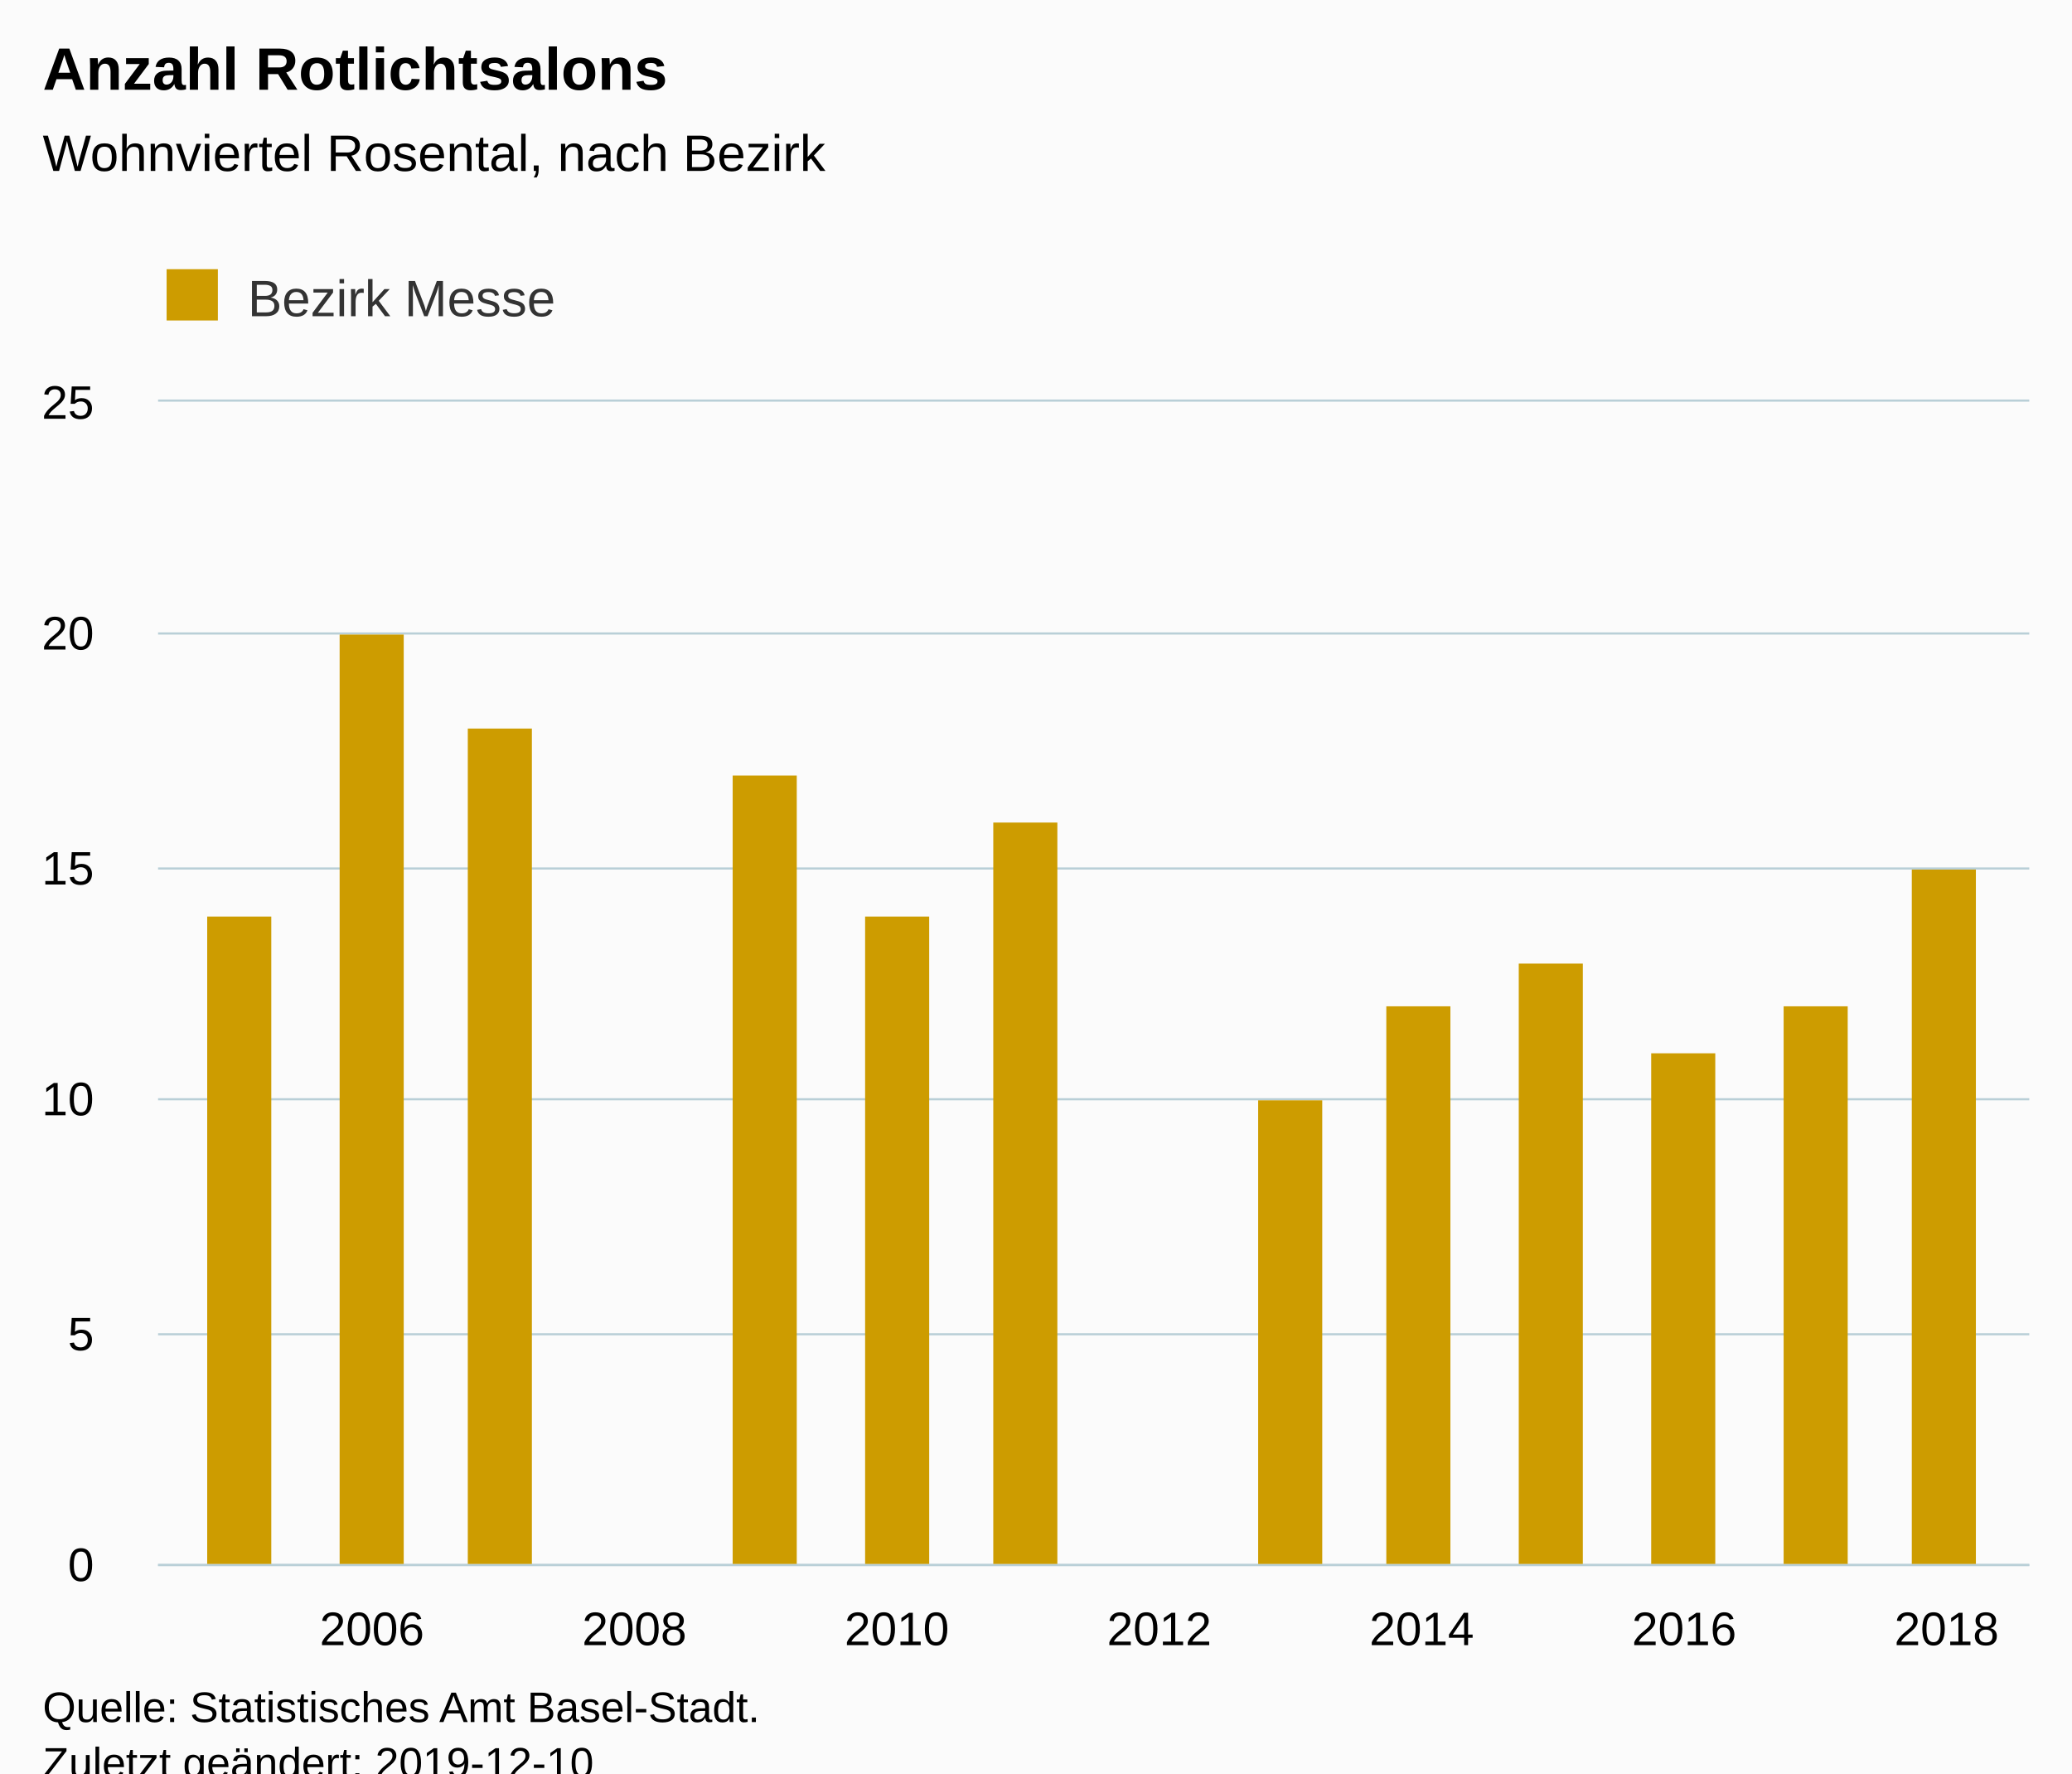
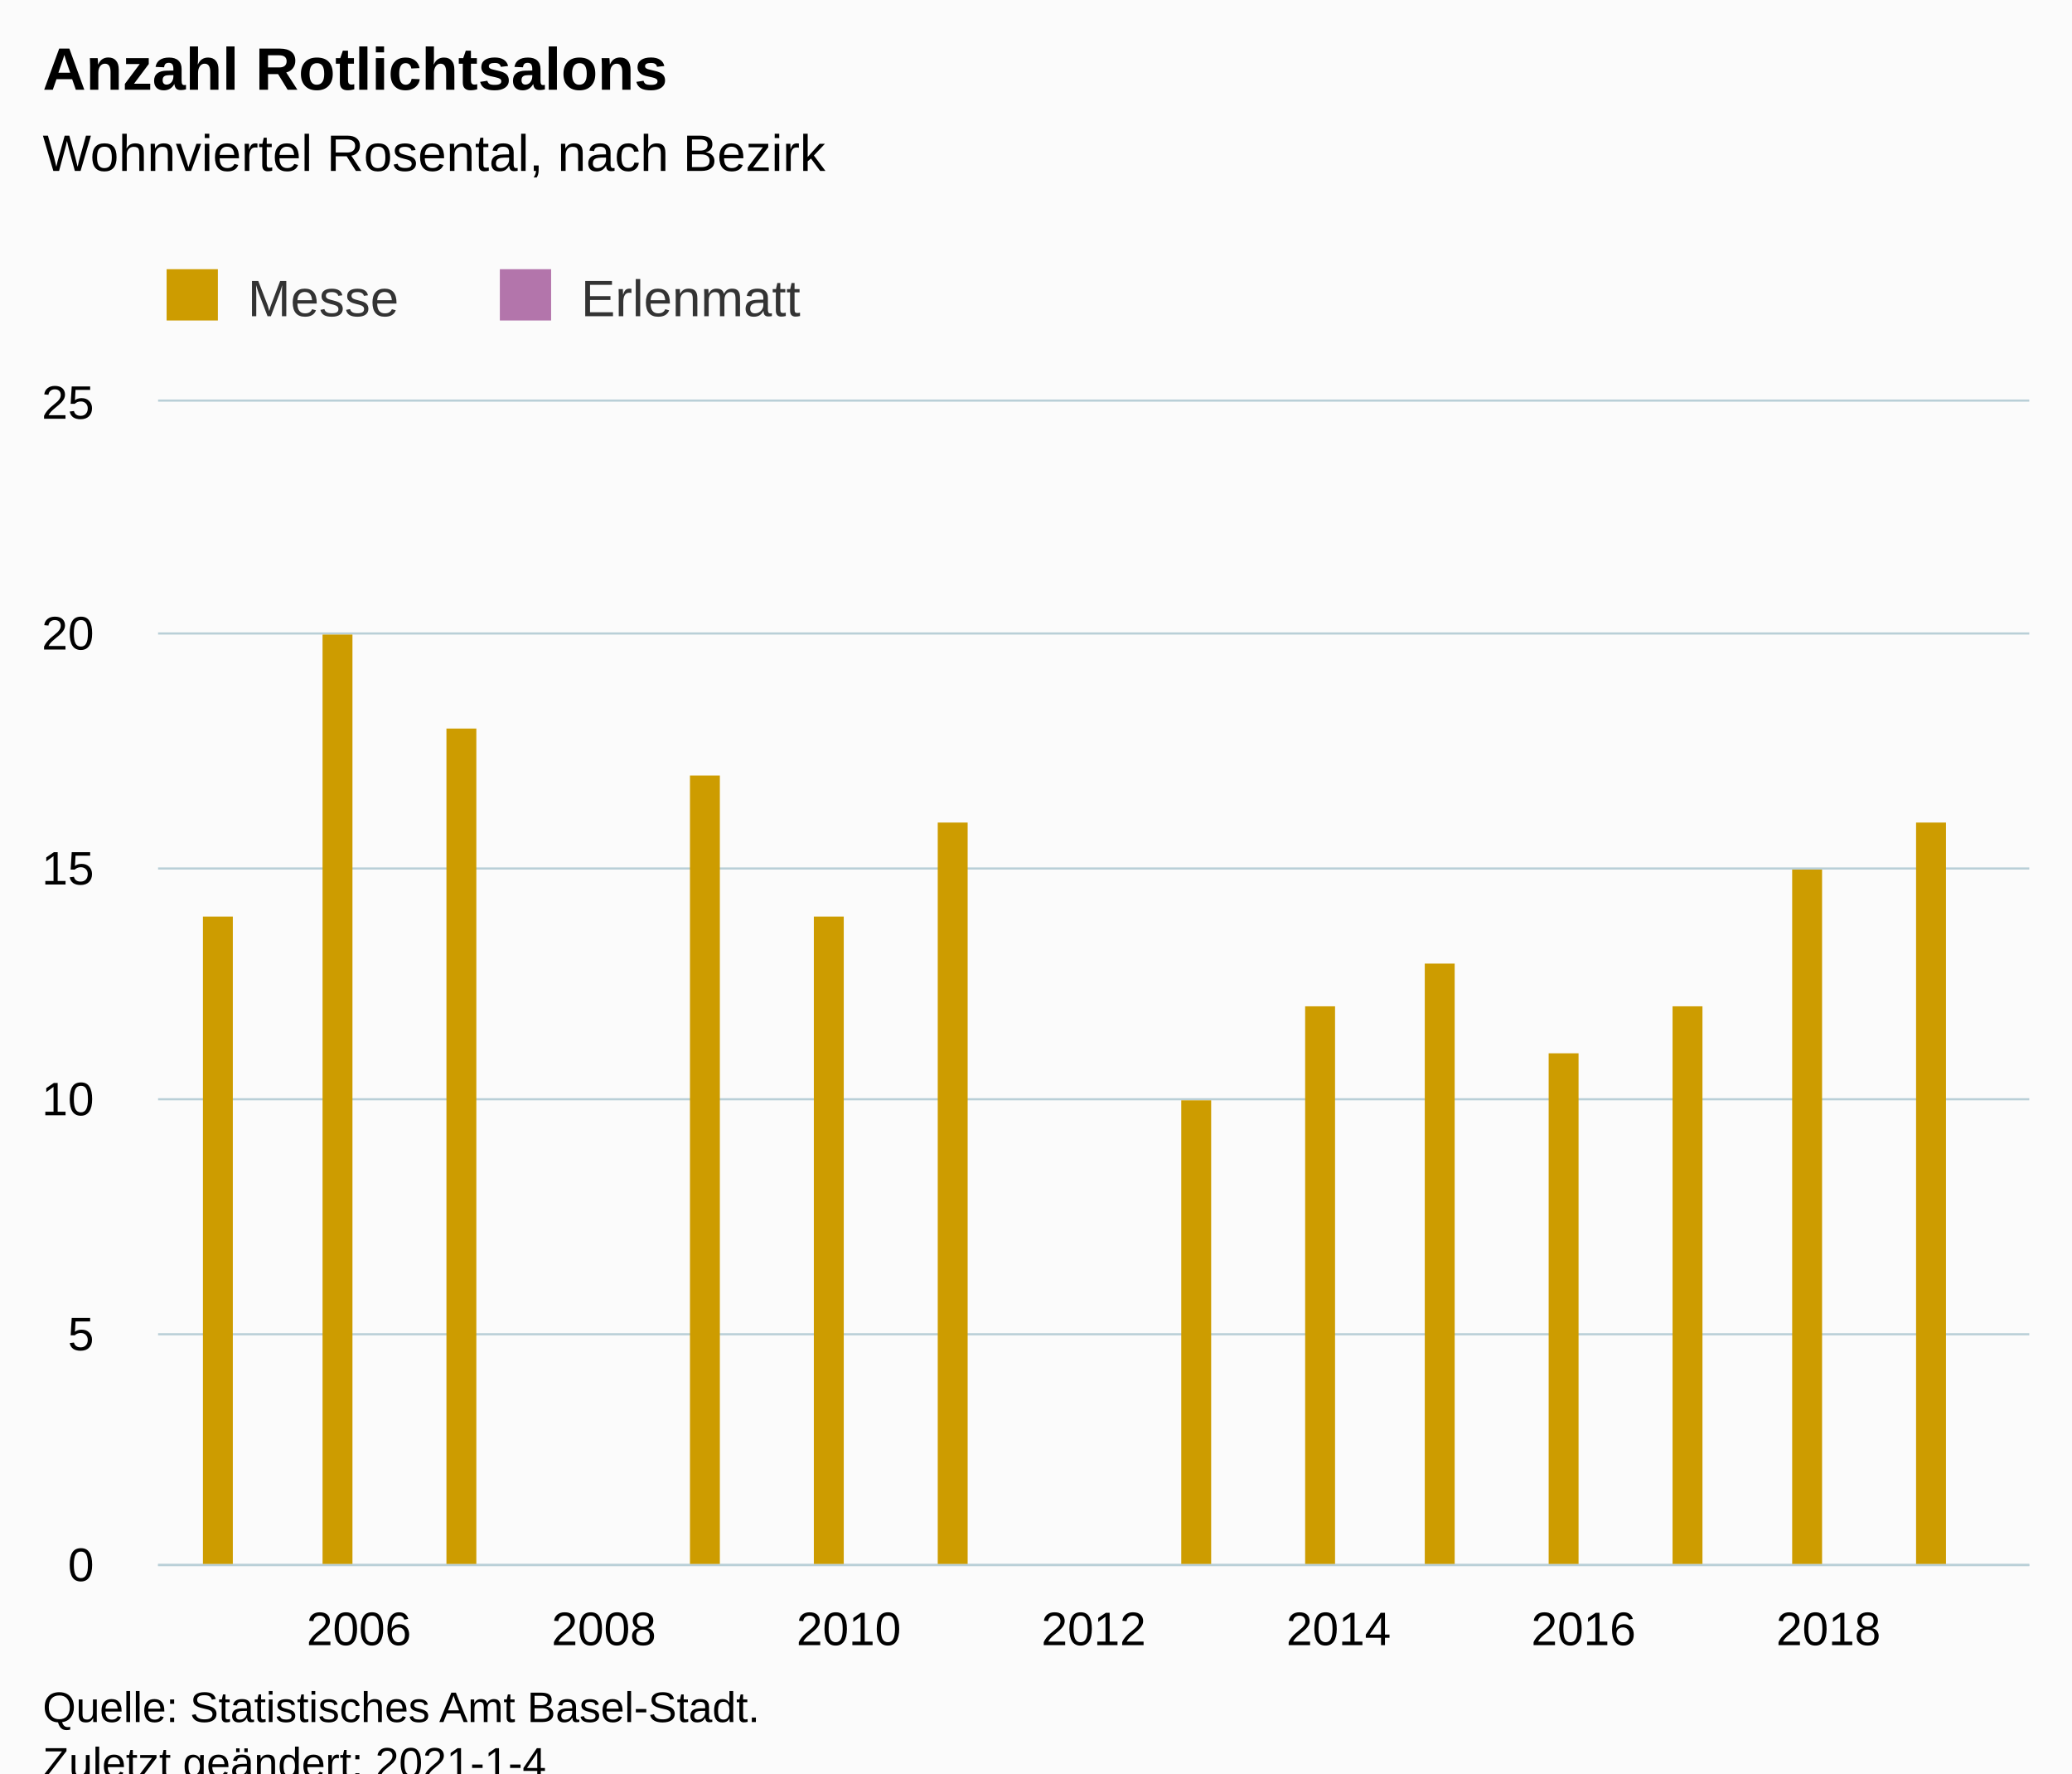
<svg xmlns="http://www.w3.org/2000/svg" version="1.1" class="highcharts-root" style="font-family:Arial;font-size:12px;" viewBox="0 0 485 415">
  <defs>
-     <clipPath id="highcharts-ctsgw8n-6">
+     <clipPath id="highcharts-2v2cnhx-36-">
      <rect x="0" y="0" width="438" height="272" fill="none" />
    </clipPath>
-     <clipPath id="highcharts-ctsgw8n-7">
+     <clipPath id="highcharts-2v2cnhx-52-">
      <rect x="0" y="0" width="438" height="272" fill="none" />
    </clipPath>
  </defs>
  <rect fill="#fbfbfb" class="highcharts-background" x="0" y="0" width="485" height="428" rx="0" ry="0" />
  <rect fill="none" class="highcharts-plot-background" x="37" y="94" width="438" height="272" />
  <g class="highcharts-pane-group" data-z-index="0" />
-   <g class="highcharts-grid highcharts-xaxis-grid " data-z-index="1">
-     <path fill="none" data-z-index="1" class="highcharts-grid-line" d="M 86.5 94 L 86.5 366" opacity="1" />
-     <path fill="none" data-z-index="1" class="highcharts-grid-line" d="M 147.5 94 L 147.5 366" opacity="1" />
-     <path fill="none" data-z-index="1" class="highcharts-grid-line" d="M 209.5 94 L 209.5 366" opacity="1" />
-     <path fill="none" data-z-index="1" class="highcharts-grid-line" d="M 270.5 94 L 270.5 366" opacity="1" />
-     <path fill="none" data-z-index="1" class="highcharts-grid-line" d="M 332.5 94 L 332.5 366" opacity="1" />
-     <path fill="none" data-z-index="1" class="highcharts-grid-line" d="M 393.5 94 L 393.5 366" opacity="1" />
-     <path fill="none" data-z-index="1" class="highcharts-grid-line" d="M 455.5 94 L 455.5 366" opacity="1" />
+   <g class="highcharts-grid highcharts-xaxis-grid" data-z-index="1">
+     <path fill="none" data-z-index="1" class="highcharts-grid-line" d="M 83.5 94 L 83.5 366" opacity="1" />
+     <path fill="none" data-z-index="1" class="highcharts-grid-line" d="M 140.5 94 L 140.5 366" opacity="1" />
+     <path fill="none" data-z-index="1" class="highcharts-grid-line" d="M 198.5 94 L 198.5 366" opacity="1" />
+     <path fill="none" data-z-index="1" class="highcharts-grid-line" d="M 255.5 94 L 255.5 366" opacity="1" />
+     <path fill="none" data-z-index="1" class="highcharts-grid-line" d="M 312.5 94 L 312.5 366" opacity="1" />
+     <path fill="none" data-z-index="1" class="highcharts-grid-line" d="M 370.5 94 L 370.5 366" opacity="1" />
+     <path fill="none" data-z-index="1" class="highcharts-grid-line" d="M 427.5 94 L 427.5 366" opacity="1" />
  </g>
-   <g class="highcharts-grid highcharts-yaxis-grid " data-z-index="1">
+   <g class="highcharts-grid highcharts-yaxis-grid" data-z-index="1">
    <path fill="none" stroke="#B9CFD7" stroke-width="0.5" data-z-index="1" class="highcharts-grid-line" d="M 37 366.25 L 475 366.25" opacity="1" />
    <path fill="none" stroke="#B9CFD7" stroke-width="0.5" data-z-index="1" class="highcharts-grid-line" d="M 37 312.25 L 475 312.25" opacity="1" />
    <path fill="none" stroke="#B9CFD7" stroke-width="0.5" data-z-index="1" class="highcharts-grid-line" d="M 37 257.25 L 475 257.25" opacity="1" />
    <path fill="none" stroke="#B9CFD7" stroke-width="0.5" data-z-index="1" class="highcharts-grid-line" d="M 37 203.25 L 475 203.25" opacity="1" />
    <path fill="none" stroke="#B9CFD7" stroke-width="0.5" data-z-index="1" class="highcharts-grid-line" d="M 37 148.25 L 475 148.25" opacity="1" />
    <path fill="none" stroke="#B9CFD7" stroke-width="0.5" data-z-index="1" class="highcharts-grid-line" d="M 37 93.75 L 475 93.75" opacity="1" />
  </g>
  <rect fill="none" class="highcharts-plot-border" data-z-index="1" x="37" y="94" width="438" height="272" />
-   <g class="highcharts-axis highcharts-xaxis " data-z-index="2">
+   <g class="highcharts-axis highcharts-xaxis" data-z-index="2">
    <path fill="none" class="highcharts-axis-line" stroke="#B9CFD7" stroke-width="0.5" data-z-index="7" d="M 37 366.25 L 475 366.25" />
  </g>
-   <g class="highcharts-axis highcharts-yaxis " data-z-index="2">
+   <g class="highcharts-axis highcharts-yaxis" data-z-index="2">
    <path fill="none" class="highcharts-axis-line" data-z-index="7" d="M 37 94 L 37 366" />
  </g>
  <g class="highcharts-series-group" data-z-index="3">
-     <g data-z-index="0.1" class="highcharts-series highcharts-series-0 highcharts-column-series " transform="translate(37,94) scale(1 1)" clip-path="url(#highcharts-ctsgw8n-7)">
-       <rect x="11.5" y="120.5" width="15" height="152" fill="#cd9c00" stroke="#ffffff" stroke-width="1e-7" class="highcharts-point" />
-       <rect x="42.5" y="54.5" width="15" height="218" fill="#cd9c00" stroke="#ffffff" stroke-width="1e-7" class="highcharts-point" />
-       <rect x="72.5" y="76.5" width="15" height="196" fill="#cd9c00" stroke="#ffffff" stroke-width="1e-7" class="highcharts-point" />
-       <rect x="134.5" y="87.5" width="15" height="185" fill="#cd9c00" stroke="#ffffff" stroke-width="1e-7" class="highcharts-point" />
-       <rect x="165.5" y="120.5" width="15" height="152" fill="#cd9c00" stroke="#ffffff" stroke-width="1e-7" class="highcharts-point" />
-       <rect x="195.5" y="98.5" width="15" height="174" fill="#cd9c00" stroke="#ffffff" stroke-width="1e-7" class="highcharts-point" />
-       <rect x="257.5" y="163.5" width="15" height="109" fill="#cd9c00" stroke="#ffffff" stroke-width="1e-7" class="highcharts-point" />
-       <rect x="287.5" y="141.5" width="15" height="131" fill="#cd9c00" stroke="#ffffff" stroke-width="1e-7" class="highcharts-point" />
-       <rect x="318.5" y="131.5" width="15" height="141" fill="#cd9c00" stroke="#ffffff" stroke-width="1e-7" class="highcharts-point" />
-       <rect x="349.5" y="152.5" width="15" height="120" fill="#cd9c00" stroke="#ffffff" stroke-width="1e-7" class="highcharts-point" />
-       <rect x="380.5" y="141.5" width="15" height="131" fill="#cd9c00" stroke="#ffffff" stroke-width="1e-7" class="highcharts-point" />
-       <rect x="410.5" y="109.5" width="15" height="163" fill="#cd9c00" stroke="#ffffff" stroke-width="1e-7" class="highcharts-point" />
+     <g class="highcharts-series highcharts-series-0 highcharts-column-series" data-z-index="0.1" opacity="1" transform="translate(37,94) scale(1 1)" clip-path="url(#highcharts-2v2cnhx-52-)">
+       <rect x="10.5" y="120.5" width="7" height="152" fill="#cd9c00" stroke="#ffffff" stroke-width="1e-7" opacity="1" class="highcharts-point" />
+       <rect x="38.5" y="54.5" width="7" height="218" fill="#cd9c00" stroke="#ffffff" stroke-width="1e-7" opacity="1" class="highcharts-point" />
+       <rect x="67.5" y="76.5" width="7" height="196" fill="#cd9c00" stroke="#ffffff" stroke-width="1e-7" opacity="1" class="highcharts-point" />
+       <rect x="124.5" y="87.5" width="7" height="185" fill="#cd9c00" stroke="#ffffff" stroke-width="1e-7" opacity="1" class="highcharts-point" />
+       <rect x="153.5" y="120.5" width="7" height="152" fill="#cd9c00" stroke="#ffffff" stroke-width="1e-7" opacity="1" class="highcharts-point" />
+       <rect x="182.5" y="98.5" width="7" height="174" fill="#cd9c00" stroke="#ffffff" stroke-width="1e-7" opacity="1" class="highcharts-point" />
+       <rect x="239.5" y="163.5" width="7" height="109" fill="#cd9c00" stroke="#ffffff" stroke-width="1e-7" opacity="1" class="highcharts-point" />
+       <rect x="268.5" y="141.5" width="7" height="131" fill="#cd9c00" stroke="#ffffff" stroke-width="1e-7" opacity="1" class="highcharts-point" />
+       <rect x="296.5" y="131.5" width="7" height="141" fill="#cd9c00" stroke="#ffffff" stroke-width="1e-7" opacity="1" class="highcharts-point" />
+       <rect x="325.5" y="152.5" width="7" height="120" fill="#cd9c00" stroke="#ffffff" stroke-width="1e-7" opacity="1" class="highcharts-point" />
+       <rect x="354.5" y="141.5" width="7" height="131" fill="#cd9c00" stroke="#ffffff" stroke-width="1e-7" opacity="1" class="highcharts-point" />
+       <rect x="382.5" y="109.5" width="7" height="163" fill="#cd9c00" stroke="#ffffff" stroke-width="1e-7" opacity="1" class="highcharts-point" />
+       <rect x="411.5" y="98.5" width="7" height="174" fill="#cd9c00" stroke="#ffffff" stroke-width="1e-7" opacity="1" class="highcharts-point" />
    </g>
-     <g data-z-index="0.1" class="highcharts-markers highcharts-series-0 highcharts-column-series " transform="translate(37,94) scale(1 1)" clip-path="none" />
+     <g class="highcharts-markers highcharts-series-0 highcharts-column-series" data-z-index="0.1" opacity="1" transform="translate(37,94) scale(1 1)" clip-path="none" />
+     <g class="highcharts-series highcharts-series-1 highcharts-column-series" data-z-index="0.1" opacity="1" transform="translate(37,94) scale(1 1)" clip-path="url(#highcharts-2v2cnhx-52-)" />
+     <g class="highcharts-markers highcharts-series-1 highcharts-column-series" data-z-index="0.1" opacity="1" transform="translate(37,94) scale(1 1)" clip-path="none" />
  </g>
  <text x="10" text-anchor="start" class="highcharts-title" data-z-index="4" style="color:#000000;font-size:14px;font-weight:bold;fill:#000000;" y="21">
    <tspan>Anzahl Rotlichtsalons</tspan>
  </text>
  <text x="10" text-anchor="start" class="highcharts-subtitle" data-z-index="4" style="color:#000000;font-size:12px;font-weight:normal;fill:#000000;" y="40">
    <tspan>Wohnviertel Rosental, nach Bezirk</tspan>
  </text>
+   <text x="10" text-anchor="start" class="highcharts-caption" data-z-index="4" style="color:#666666;fill:#666666;" y="400" />
  <g class="highcharts-legend" data-z-index="7" transform="translate(29,56)">
-     <rect fill="none" class="highcharts-legend-box" rx="0" ry="0" x="0" y="0" width="110" height="26" visibility="visible" />
+     <rect fill="none" class="highcharts-legend-box" rx="0" ry="0" x="0" y="0" width="168" height="26" visibility="visible" />
    <g data-z-index="1">
      <g>
        <g class="highcharts-legend-item highcharts-column-series highcharts-color-undefined highcharts-series-0" data-z-index="1" transform="translate(8,3)">
-           <text x="21" style="color:#333333;font-size:12px;font-weight:normal;cursor:pointer;fill:#333333;" text-anchor="start" data-z-index="2" y="15">
-             <tspan>Bezirk Messe</tspan>
+           <text x="21" style="color:#333333;cursor:pointer;font-size:12px;font-weight:normal;fill:#333333;" text-anchor="start" data-z-index="2" y="15">
+             <tspan>Messe</tspan>
          </text>
          <rect x="2" y="4" width="12" height="12" fill="#cd9c00" class="highcharts-point" data-z-index="3" />
+         </g>
+         <g class="highcharts-legend-item highcharts-column-series highcharts-color-undefined highcharts-series-1" data-z-index="1" transform="translate(86,3)">
+           <text x="21" y="15" style="color:#333333;cursor:pointer;font-size:12px;font-weight:normal;fill:#333333;" text-anchor="start" data-z-index="2">
+             <tspan>Erlenmatt</tspan>
+           </text>
+           <rect x="2" y="4" width="12" height="12" fill="#b375ab" class="highcharts-point" data-z-index="3" />
        </g>
      </g>
    </g>
  </g>
-   <g class="highcharts-axis-labels highcharts-xaxis-labels " data-z-index="7">
-     <text x="87.066" style="color:#000000;cursor:default;font-size:11px;fill:#000000;" text-anchor="middle" transform="translate(0,0)" y="385" opacity="1">2006</text>
-     <text x="148.496" style="color:#000000;cursor:default;font-size:11px;fill:#000000;" text-anchor="middle" transform="translate(0,0)" y="385" opacity="1">2008</text>
-     <text x="209.927" style="color:#000000;cursor:default;font-size:11px;fill:#000000;" text-anchor="middle" transform="translate(0,0)" y="385" opacity="1">2010</text>
-     <text x="271.358" style="color:#000000;cursor:default;font-size:11px;fill:#000000;" text-anchor="middle" transform="translate(0,0)" y="385" opacity="1">2012</text>
-     <text x="332.788" style="color:#000000;cursor:default;font-size:11px;fill:#000000;" text-anchor="middle" transform="translate(0,0)" y="385" opacity="1">2014</text>
-     <text x="394.219" style="color:#000000;cursor:default;font-size:11px;fill:#000000;" text-anchor="middle" transform="translate(0,0)" y="385" opacity="1">2016</text>
-     <text x="455.649" style="color:#000000;cursor:default;font-size:11px;fill:#000000;" text-anchor="middle" transform="translate(0,0)" y="385" opacity="1">2018</text>
+   <g class="highcharts-axis-labels highcharts-xaxis-labels" data-z-index="7">
+     <text x="84.01" style="color:#000000;cursor:default;font-size:11px;fill:#000000;" text-anchor="middle" transform="translate(0,0)" y="385" opacity="1">2006</text>
+     <text x="141.34" style="color:#000000;cursor:default;font-size:11px;fill:#000000;" text-anchor="middle" transform="translate(0,0)" y="385" opacity="1">2008</text>
+     <text x="198.67" style="color:#000000;cursor:default;font-size:11px;fill:#000000;" text-anchor="middle" transform="translate(0,0)" y="385" opacity="1">2010</text>
+     <text x="256" style="color:#000000;cursor:default;font-size:11px;fill:#000000;" text-anchor="middle" transform="translate(0,0)" y="385" opacity="1">2012</text>
+     <text x="313.33" style="color:#000000;cursor:default;font-size:11px;fill:#000000;" text-anchor="middle" transform="translate(0,0)" y="385" opacity="1">2014</text>
+     <text x="370.66" style="color:#000000;cursor:default;font-size:11px;fill:#000000;" text-anchor="middle" transform="translate(0,0)" y="385" opacity="1">2016</text>
+     <text x="427.99" style="color:#000000;cursor:default;font-size:11px;fill:#000000;" text-anchor="middle" transform="translate(0,0)" y="385" opacity="1">2018</text>
  </g>
-   <g class="highcharts-axis-labels highcharts-yaxis-labels " data-z-index="7">
+   <g class="highcharts-axis-labels highcharts-yaxis-labels" data-z-index="7">
    <text x="22" style="color:#000000;cursor:default;font-size:11px;fill:#000000;" text-anchor="end" transform="translate(0,0)" y="370" opacity="1">0</text>
    <text x="22" style="color:#000000;cursor:default;font-size:11px;fill:#000000;" text-anchor="end" transform="translate(0,0)" y="316" opacity="1">5</text>
    <text x="22" style="color:#000000;cursor:default;font-size:11px;fill:#000000;" text-anchor="end" transform="translate(0,0)" y="261" opacity="1">10</text>
    <text x="22" style="color:#000000;cursor:default;font-size:11px;fill:#000000;" text-anchor="end" transform="translate(0,0)" y="207" opacity="1">15</text>
    <text x="22" style="color:#000000;cursor:default;font-size:11px;fill:#000000;" text-anchor="end" transform="translate(0,0)" y="152" opacity="1">20</text>
    <text x="22" style="color:#000000;cursor:default;font-size:11px;fill:#000000;" text-anchor="end" transform="translate(0,0)" y="98" opacity="1">25</text>
  </g>
  <text x="10" class="highcharts-credits" text-anchor="start" data-z-index="8" style="cursor:default;color:#000000;font-size:10px;fill:#000000;" y="403">
    <tspan>Quelle: Statistisches Amt Basel-Stadt.</tspan>
-     <tspan x="10" dy="13">Zuletzt geändert: 2019-12-10</tspan>
+     <tspan x="10" dy="13">Zuletzt geändert: 2021-1-4</tspan>
  </text>
</svg>
